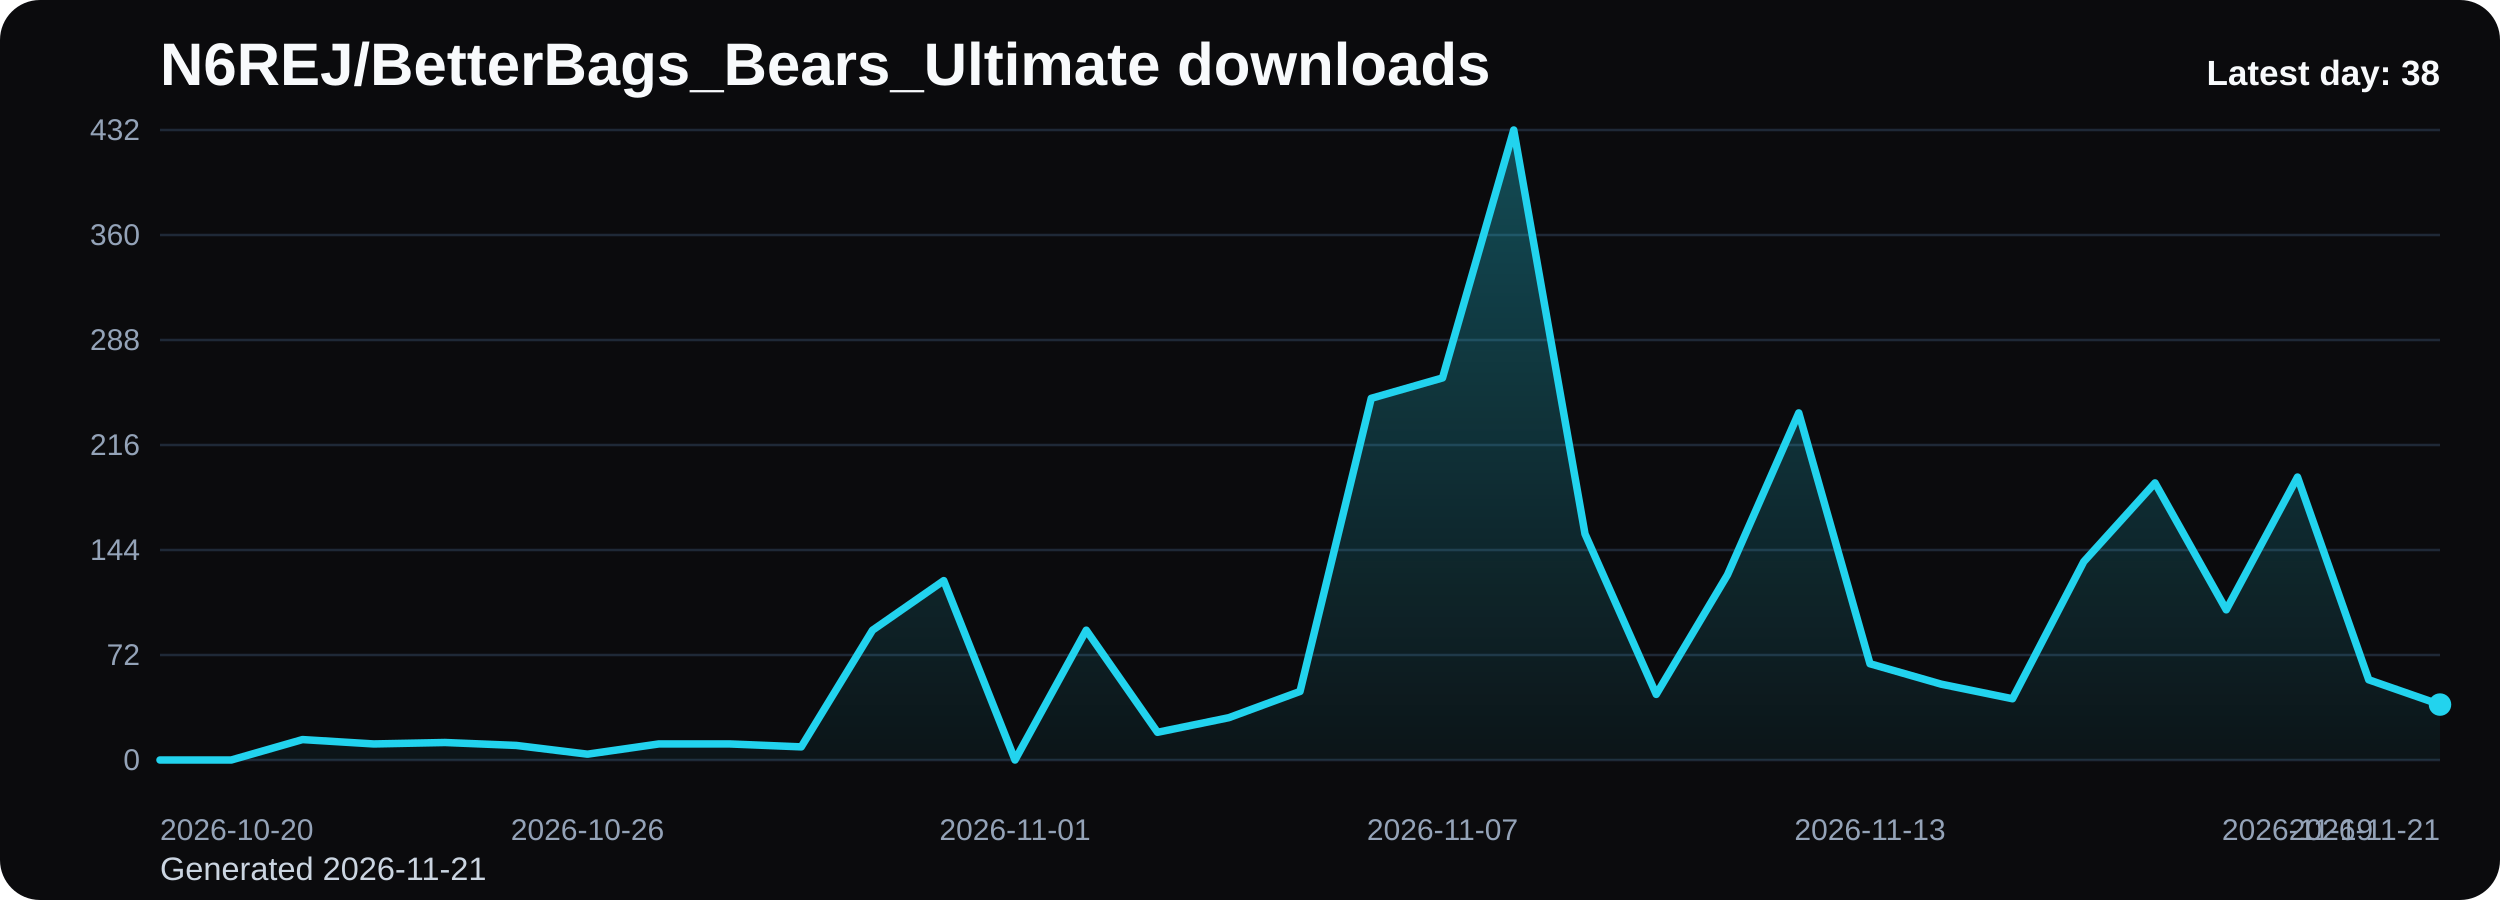
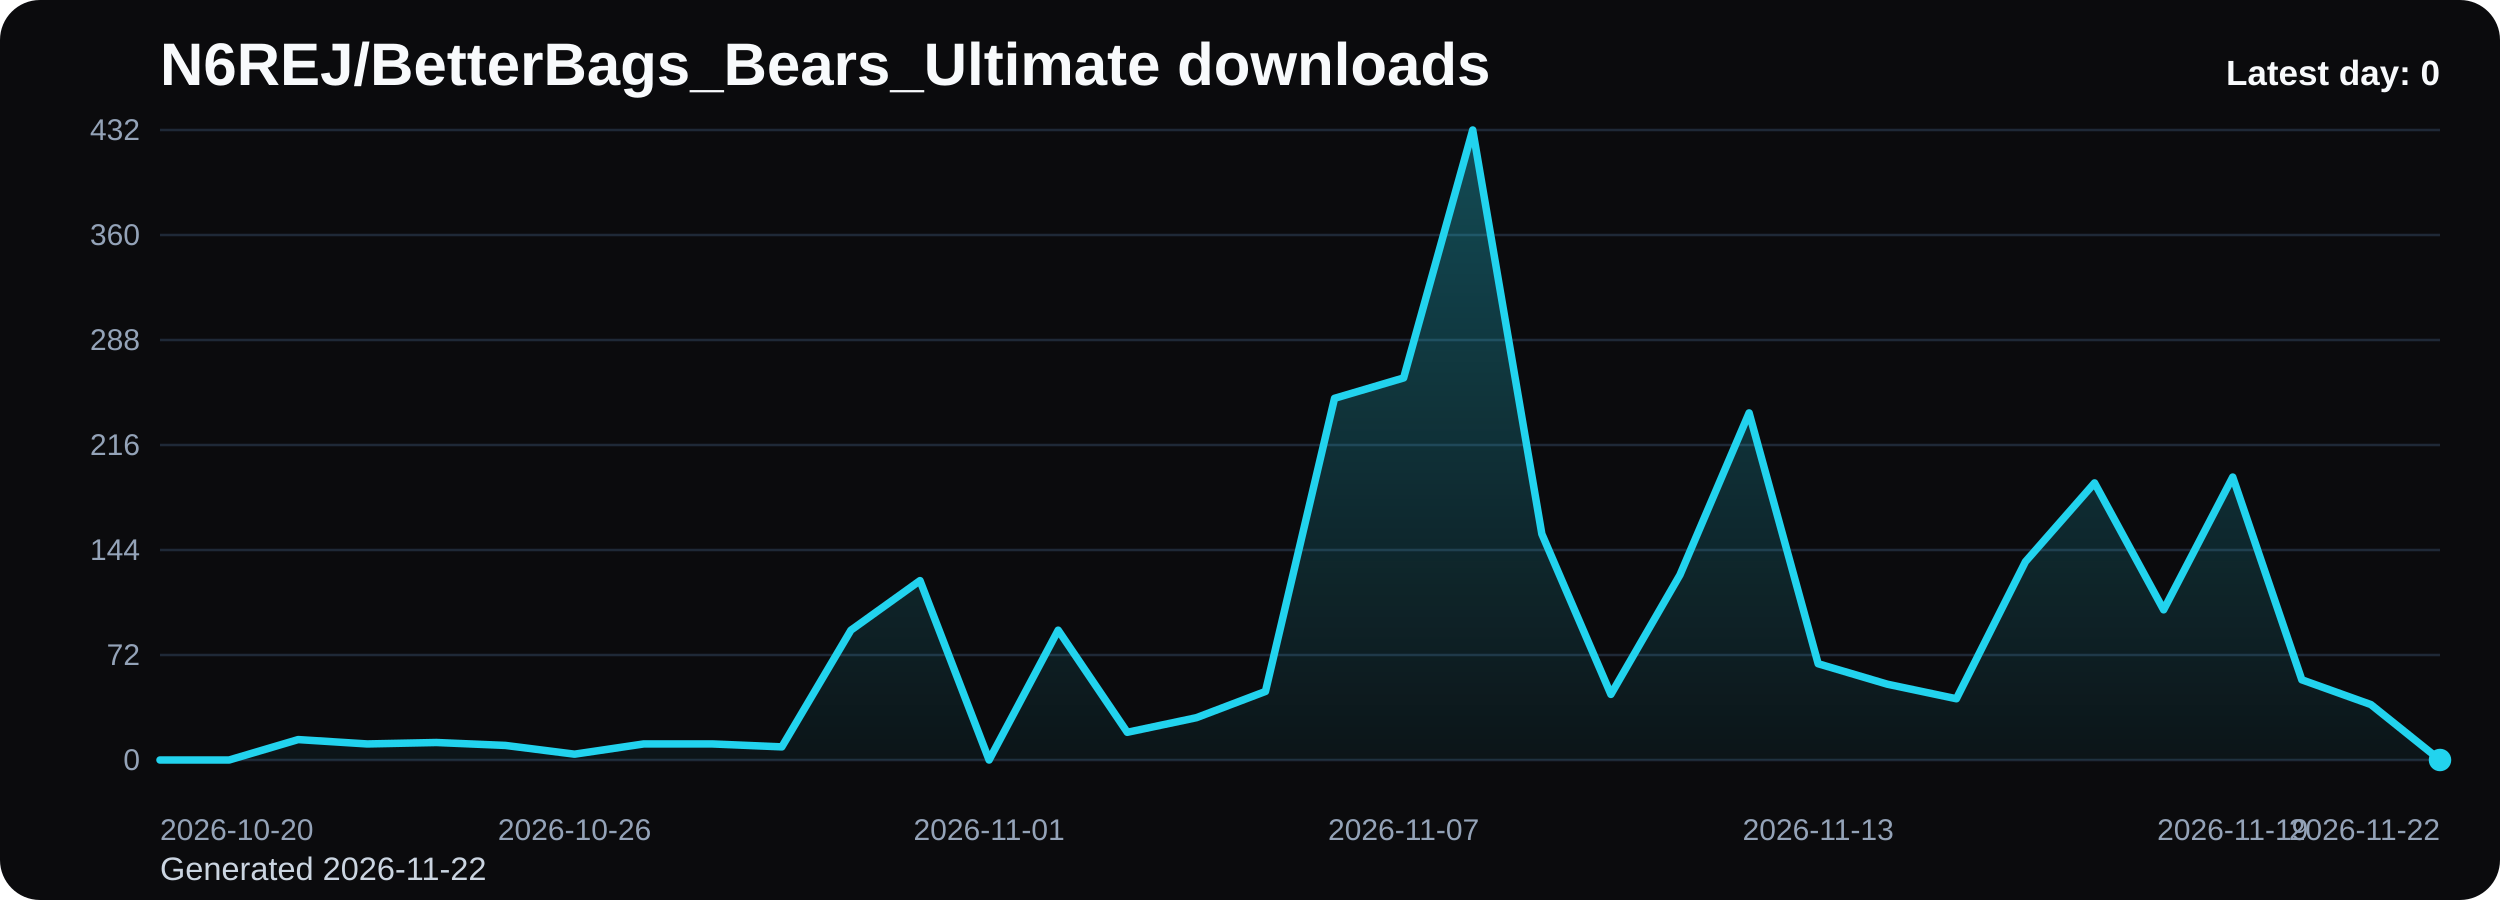
<svg xmlns="http://www.w3.org/2000/svg" viewBox="0 0 1000 360" role="img" aria-label="N6REJ/BetterBags_Bears_Ultimate downloads chart">
  <defs>
    <linearGradient id="fill-daily-black" x1="0" y1="0" x2="0" y2="1">
      <stop offset="0%" stop-color="#22d3ee" stop-opacity="0.32" />
      <stop offset="100%" stop-color="#22d3ee" stop-opacity="0.05" />
    </linearGradient>
    <style>
      .bg { fill: #0b0b0d; }
      .title { font: 700 24px Arial, sans-serif; fill: #f8fafc; }
      .sub { font: 400 13px Arial, sans-serif; fill: #cbd5e1; }
      .grid { stroke: #1f2937; stroke-width: 1; }
      .axis { font: 400 12px Arial, sans-serif; fill: #94a3b8; }
      .line { fill: none; stroke: #22d3ee; stroke-width: 3; stroke-linecap: round; stroke-linejoin: round; }
      .dot { fill: #22d3ee; }
      .value { font: 600 11px Arial, sans-serif; fill: #cbd5e1; }
      .latest { font: 700 14px Arial, sans-serif; fill: #f8fafc; }
    </style>
  </defs>
  <rect class="bg" x="0" y="0" width="1000" height="360" rx="16" />
  <text class="title" x="64" y="34">N6REJ/BetterBags_Bears_Ultimate downloads</text>
-   <text class="sub" x="64" y="352">Generated 2026-11-21</text>
+   <text class="sub" x="64" y="352">Generated 2026-11-22</text>
  <line x1="64" y1="52.00" x2="976" y2="52.00" class="grid" />
  <text x="56" y="56.00" text-anchor="end" class="axis">432</text>
  <line x1="64" y1="94.00" x2="976" y2="94.00" class="grid" />
  <text x="56" y="98.00" text-anchor="end" class="axis">360</text>
  <line x1="64" y1="136.00" x2="976" y2="136.00" class="grid" />
  <text x="56" y="140.00" text-anchor="end" class="axis">288</text>
  <line x1="64" y1="178.00" x2="976" y2="178.00" class="grid" />
  <text x="56" y="182.00" text-anchor="end" class="axis">216</text>
  <line x1="64" y1="220.00" x2="976" y2="220.00" class="grid" />
  <text x="56" y="224.00" text-anchor="end" class="axis">144</text>
  <line x1="64" y1="262.00" x2="976" y2="262.00" class="grid" />
  <text x="56" y="266.00" text-anchor="end" class="axis">72</text>
  <line x1="64" y1="304.00" x2="976" y2="304.00" class="grid" />
  <text x="56" y="308.00" text-anchor="end" class="axis">0</text>
-   <path d="M 64.00 304 L 64.00 304.00 L 92.50 304.00 L 121.00 295.83 L 149.50 297.58 L 178.00 297.00 L 206.50 298.17 L 235.00 301.67 L 263.50 297.58 L 292.00 297.58 L 320.50 298.75 L 349.00 252.08 L 377.50 232.25 L 406.00 304.00 L 434.50 252.08 L 463.00 292.92 L 491.50 287.08 L 520.00 276.58 L 548.50 159.33 L 577.00 151.17 L 605.50 52.00 L 634.00 213.58 L 662.50 277.75 L 691.00 229.92 L 719.50 165.17 L 748.00 265.50 L 776.50 273.67 L 805.00 279.50 L 833.50 224.67 L 862.00 193.17 L 890.50 243.92 L 919.00 190.83 L 947.50 271.92 L 976.00 281.83 L 976.00 304 Z" fill="url(#fill-daily-black)" />
-   <polyline class="line" points="64.00,304.00 92.50,304.00 121.00,295.83 149.50,297.58 178.00,297.00 206.50,298.17 235.00,301.67 263.50,297.58 292.00,297.58 320.50,298.75 349.00,252.08 377.50,232.25 406.00,304.00 434.50,252.08 463.00,292.92 491.50,287.08 520.00,276.58 548.50,159.33 577.00,151.17 605.50,52.00 634.00,213.58 662.50,277.75 691.00,229.92 719.50,165.17 748.00,265.50 776.50,273.67 805.00,279.50 833.50,224.67 862.00,193.17 890.50,243.92 919.00,190.83 947.50,271.92 976.00,281.83" />
-   <circle class="dot" cx="976.00" cy="281.83" r="4.5" />
+   <path d="M 64.00 304 L 64.00 304.00 L 91.64 304.00 L 119.27 295.83 L 146.91 297.58 L 174.55 297.00 L 202.18 298.17 L 229.82 301.67 L 257.45 297.58 L 285.09 297.58 L 312.73 298.75 L 340.36 252.08 L 368.00 232.25 L 395.64 304.00 L 423.27 252.08 L 450.91 292.92 L 478.55 287.08 L 506.18 276.58 L 533.82 159.33 L 561.45 151.17 L 589.09 52.00 L 616.73 213.58 L 644.36 277.75 L 672.00 229.92 L 699.64 165.17 L 727.27 265.50 L 754.91 273.67 L 782.55 279.50 L 810.18 224.67 L 837.82 193.17 L 865.45 243.92 L 893.09 190.83 L 920.73 271.92 L 948.36 281.83 L 976.00 304.00 L 976.00 304 Z" fill="url(#fill-daily-black)" />
+   <polyline class="line" points="64.00,304.00 91.64,304.00 119.27,295.83 146.91,297.58 174.55,297.00 202.18,298.17 229.82,301.67 257.45,297.58 285.09,297.58 312.73,298.75 340.36,252.08 368.00,232.25 395.64,304.00 423.27,252.08 450.91,292.92 478.55,287.08 506.18,276.58 533.82,159.33 561.45,151.17 589.09,52.00 616.73,213.58 644.36,277.75 672.00,229.92 699.64,165.17 727.27,265.50 754.91,273.67 782.55,279.50 810.18,224.67 837.82,193.17 865.45,243.92 893.09,190.83 920.73,271.92 948.36,281.83 976.00,304.00" />
+   <circle class="dot" cx="976.00" cy="304.00" r="4.5" />
  <text class="axis" x="64.00" y="336" text-anchor="start">2026-10-20</text>
-   <text class="axis" x="235.00" y="336" text-anchor="middle">2026-10-26</text>
-   <text class="axis" x="406.00" y="336" text-anchor="middle">2026-11-01</text>
-   <text class="axis" x="577.00" y="336" text-anchor="middle">2026-11-07</text>
-   <text class="axis" x="748.00" y="336" text-anchor="middle">2026-11-13</text>
-   <text class="axis" x="919.00" y="336" text-anchor="middle">2026-11-19</text>
-   <text class="axis" x="976.00" y="336" text-anchor="end">2026-11-21</text>
-   <text class="latest" x="976" y="34" text-anchor="end">Latest day: 38</text>
+   <text class="axis" x="229.82" y="336" text-anchor="middle">2026-10-26</text>
+   <text class="axis" x="395.64" y="336" text-anchor="middle">2026-11-01</text>
+   <text class="axis" x="561.45" y="336" text-anchor="middle">2026-11-07</text>
+   <text class="axis" x="727.27" y="336" text-anchor="middle">2026-11-13</text>
+   <text class="axis" x="893.09" y="336" text-anchor="middle">2026-11-19</text>
+   <text class="axis" x="976.00" y="336" text-anchor="end">2026-11-22</text>
+   <text class="latest" x="976" y="34" text-anchor="end">Latest day: 0</text>
</svg>
